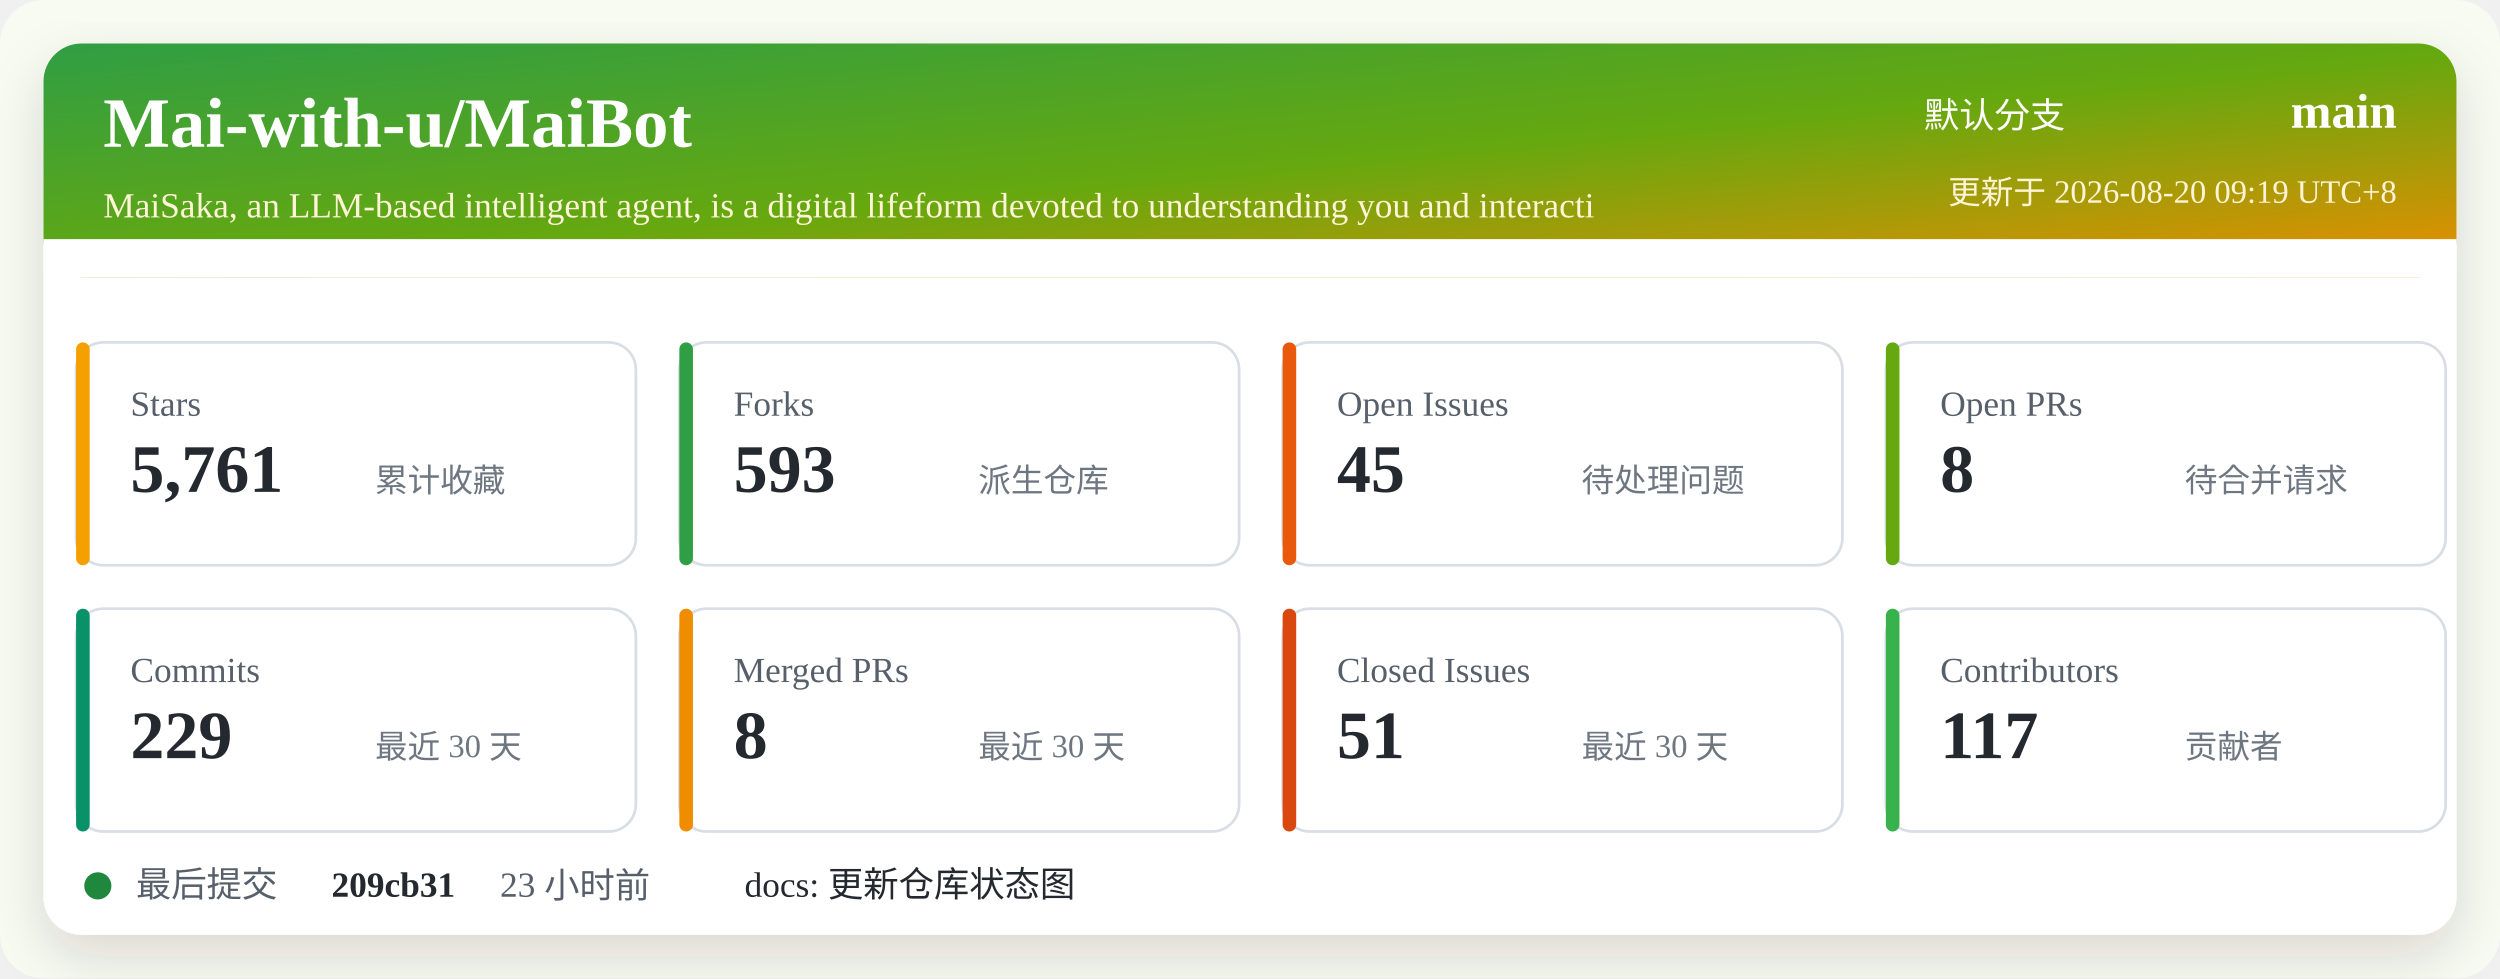
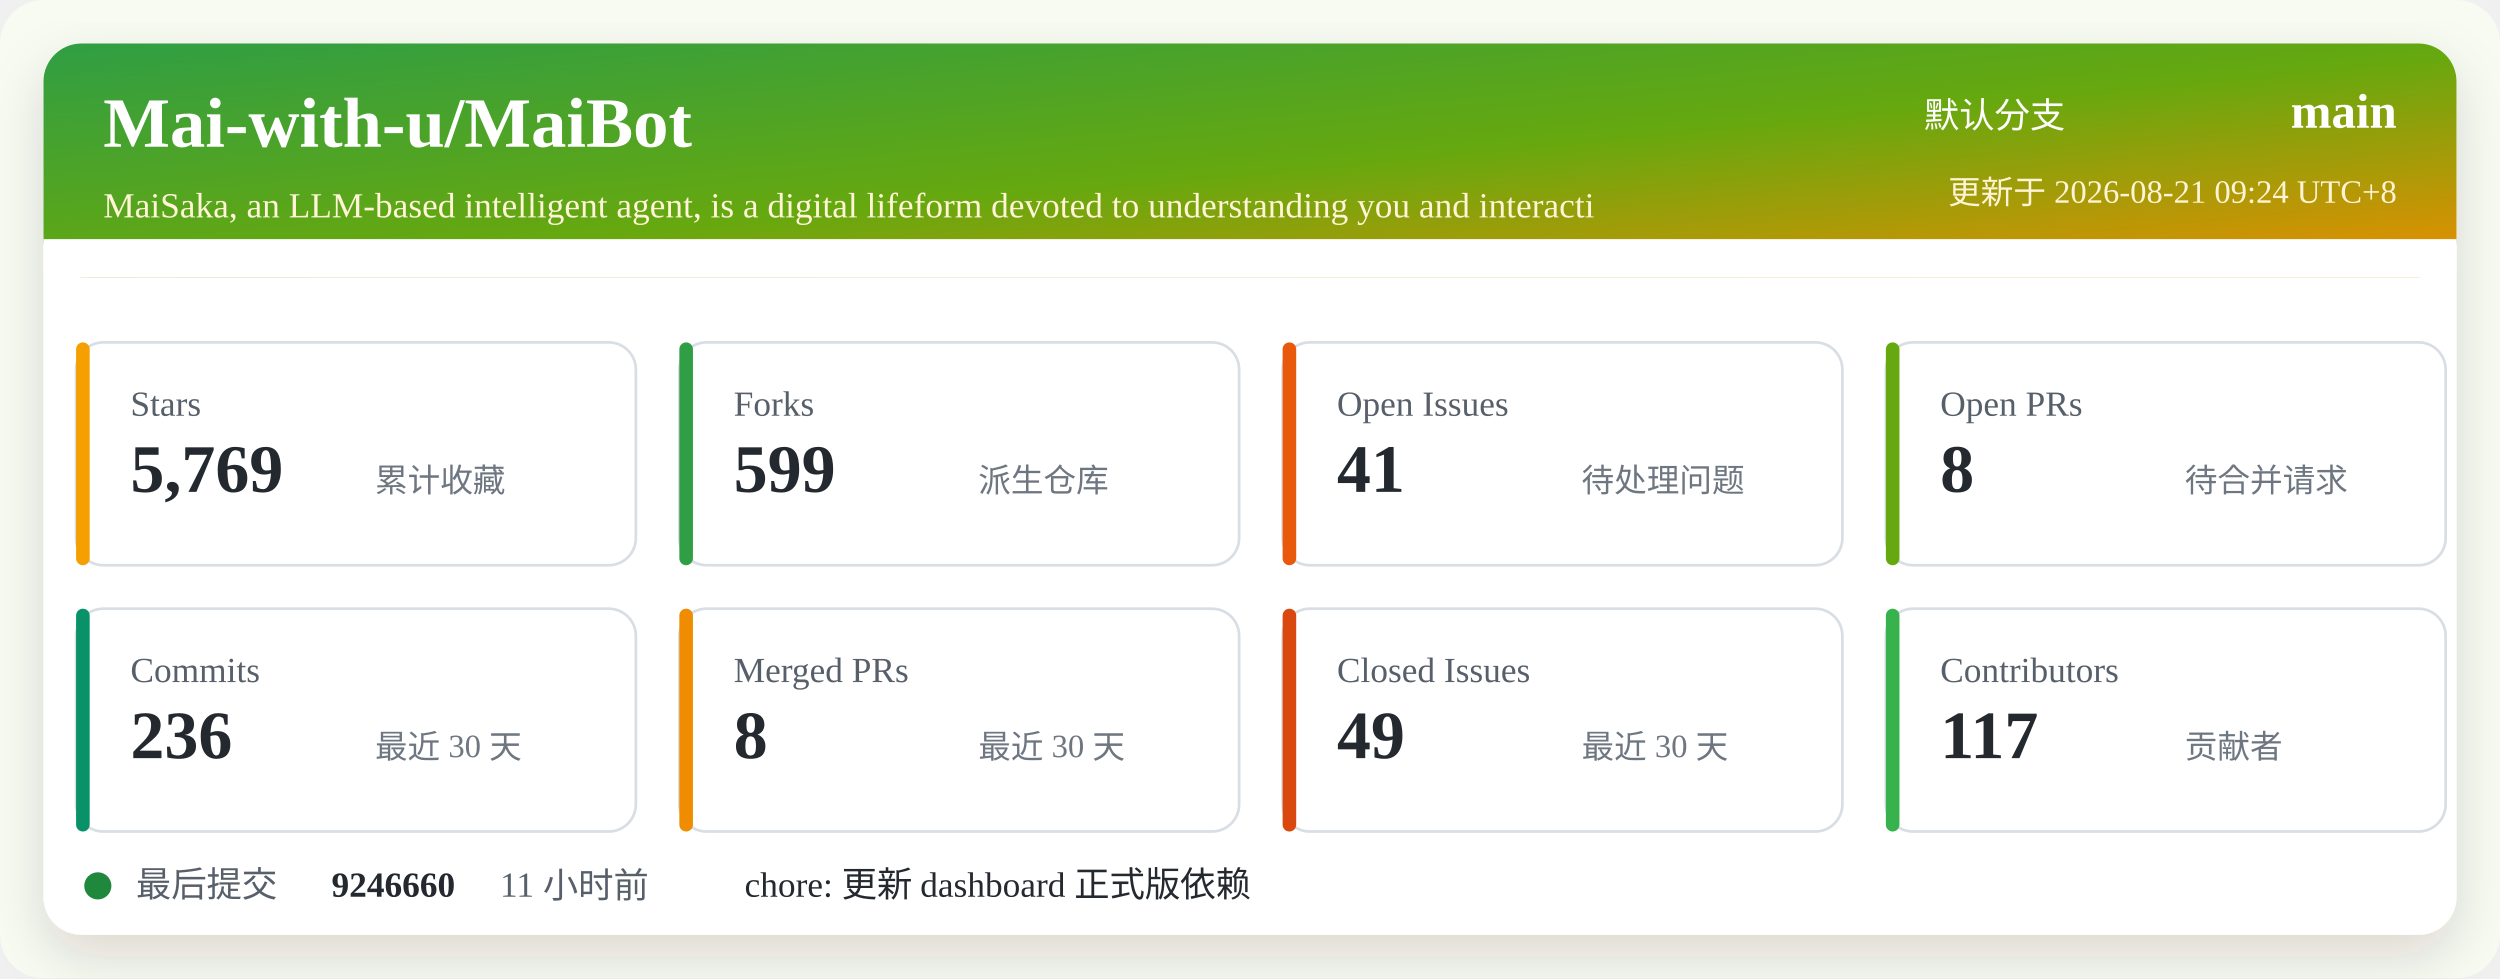
<svg xmlns="http://www.w3.org/2000/svg" width="920" height="360" viewBox="0 0 920 360" role="img" aria-labelledby="title desc">
  <defs>
    <linearGradient id="header" x1="0" x2="1" y1="0" y2="1">
      <stop offset="0%" stop-color="#2f9e44" />
      <stop offset="52%" stop-color="#66a80f" />
      <stop offset="100%" stop-color="#f08c00" />
    </linearGradient>
    <filter id="shadow" x="-5%" y="-5%" width="110%" height="110%">
      <feDropShadow dx="0" dy="8" stdDeviation="10" flood-color="#2b2318" flood-opacity="0.14" />
    </filter>
  </defs>
  <rect width="920" height="360" rx="16" fill="#f7fbf2" />
  <rect x="16" y="16" width="888" height="328" rx="14" fill="#ffffff" filter="url(#shadow)" />
  <rect x="16" y="16" width="888" height="86" rx="14" fill="url(#header)" />
  <path d="M16 88 H904 V102 H16 Z" fill="#ffffff" />
  <text x="38" y="54" fill="#ffffff" font-size="26" font-weight="700">Mai-with-u/MaiBot</text>
  <text x="38" y="80" fill="#fff4d6" font-size="13">MaiSaka, an LLM-based intelligent agent, is a digital lifeform devoted to understanding you and interacti</text>
  <text x="760" y="47" fill="#ffffff" font-size="13" text-anchor="end">默认分支</text>
  <text x="882" y="47" fill="#ffffff" font-size="18" font-weight="700" text-anchor="end">main</text>
-   <text x="882" y="75" fill="#fff4d6" font-size="12" text-anchor="end">更新于 2026-08-20 09:19 UTC+8</text>
+   <text x="882" y="75" fill="#fff4d6" font-size="12" text-anchor="end">更新于 2026-08-21 09:24 UTC+8</text>
  <g transform="translate(28 126)">
    <rect width="206" height="82" rx="10" fill="#ffffff" stroke="#d8dee4" />
    <rect x="0" y="0" width="5" height="82" rx="2.5" fill="#f59f00" />
    <text x="20" y="27" fill="#57606a" font-size="13">Stars</text>
-     <text x="20" y="55" fill="#24292f" font-size="25" font-weight="700">5,761</text>
+     <text x="20" y="55" fill="#24292f" font-size="25" font-weight="700">5,769</text>
    <text x="110" y="55" fill="#6e7781" font-size="12">累计收藏</text>
  </g>
  <g transform="translate(250 126)">
    <rect width="206" height="82" rx="10" fill="#ffffff" stroke="#d8dee4" />
    <rect x="0" y="0" width="5" height="82" rx="2.5" fill="#2f9e44" />
    <text x="20" y="27" fill="#57606a" font-size="13">Forks</text>
-     <text x="20" y="55" fill="#24292f" font-size="25" font-weight="700">593</text>
+     <text x="20" y="55" fill="#24292f" font-size="25" font-weight="700">599</text>
    <text x="110" y="55" fill="#6e7781" font-size="12">派生仓库</text>
  </g>
  <g transform="translate(472 126)">
    <rect width="206" height="82" rx="10" fill="#ffffff" stroke="#d8dee4" />
    <rect x="0" y="0" width="5" height="82" rx="2.5" fill="#e8590c" />
    <text x="20" y="27" fill="#57606a" font-size="13">Open Issues</text>
-     <text x="20" y="55" fill="#24292f" font-size="25" font-weight="700">45</text>
+     <text x="20" y="55" fill="#24292f" font-size="25" font-weight="700">41</text>
    <text x="110" y="55" fill="#6e7781" font-size="12">待处理问题</text>
  </g>
  <g transform="translate(694 126)">
    <rect width="206" height="82" rx="10" fill="#ffffff" stroke="#d8dee4" />
    <rect x="0" y="0" width="5" height="82" rx="2.5" fill="#66a80f" />
    <text x="20" y="27" fill="#57606a" font-size="13">Open PRs</text>
    <text x="20" y="55" fill="#24292f" font-size="25" font-weight="700">8</text>
    <text x="110" y="55" fill="#6e7781" font-size="12">待合并请求</text>
  </g>
  <g transform="translate(28 224)">
    <rect width="206" height="82" rx="10" fill="#ffffff" stroke="#d8dee4" />
    <rect x="0" y="0" width="5" height="82" rx="2.5" fill="#099268" />
    <text x="20" y="27" fill="#57606a" font-size="13">Commits</text>
-     <text x="20" y="55" fill="#24292f" font-size="25" font-weight="700">229</text>
+     <text x="20" y="55" fill="#24292f" font-size="25" font-weight="700">236</text>
    <text x="110" y="55" fill="#6e7781" font-size="12">最近 30 天</text>
  </g>
  <g transform="translate(250 224)">
    <rect width="206" height="82" rx="10" fill="#ffffff" stroke="#d8dee4" />
    <rect x="0" y="0" width="5" height="82" rx="2.5" fill="#f08c00" />
    <text x="20" y="27" fill="#57606a" font-size="13">Merged PRs</text>
    <text x="20" y="55" fill="#24292f" font-size="25" font-weight="700">8</text>
    <text x="110" y="55" fill="#6e7781" font-size="12">最近 30 天</text>
  </g>
  <g transform="translate(472 224)">
    <rect width="206" height="82" rx="10" fill="#ffffff" stroke="#d8dee4" />
    <rect x="0" y="0" width="5" height="82" rx="2.5" fill="#d9480f" />
    <text x="20" y="27" fill="#57606a" font-size="13">Closed Issues</text>
-     <text x="20" y="55" fill="#24292f" font-size="25" font-weight="700">51</text>
+     <text x="20" y="55" fill="#24292f" font-size="25" font-weight="700">49</text>
    <text x="110" y="55" fill="#6e7781" font-size="12">最近 30 天</text>
  </g>
  <g transform="translate(694 224)">
    <rect width="206" height="82" rx="10" fill="#ffffff" stroke="#d8dee4" />
    <rect x="0" y="0" width="5" height="82" rx="2.5" fill="#37b24d" />
    <text x="20" y="27" fill="#57606a" font-size="13">Contributors</text>
    <text x="20" y="55" fill="#24292f" font-size="25" font-weight="700">117</text>
    <text x="110" y="55" fill="#6e7781" font-size="12">贡献者</text>
  </g>
  <g transform="translate(28 318)">
    <circle cx="8" cy="8" r="5" fill="#1f883d" />
    <text x="22" y="12" fill="#57606a" font-size="13">最后提交</text>
-     <text x="94" y="12" fill="#24292f" font-size="13" font-weight="700">209cb31</text>
-     <text x="156" y="12" fill="#57606a" font-size="13">23 小时前</text>
-     <text x="246" y="12" fill="#24292f" font-size="13">docs: 更新仓库状态图</text>
+     <text x="94" y="12" fill="#24292f" font-size="13" font-weight="700">9246660</text>
+     <text x="156" y="12" fill="#57606a" font-size="13">11 小时前</text>
+     <text x="246" y="12" fill="#24292f" font-size="13">chore: 更新 dashboard 正式版依赖</text>
  </g>
</svg>
